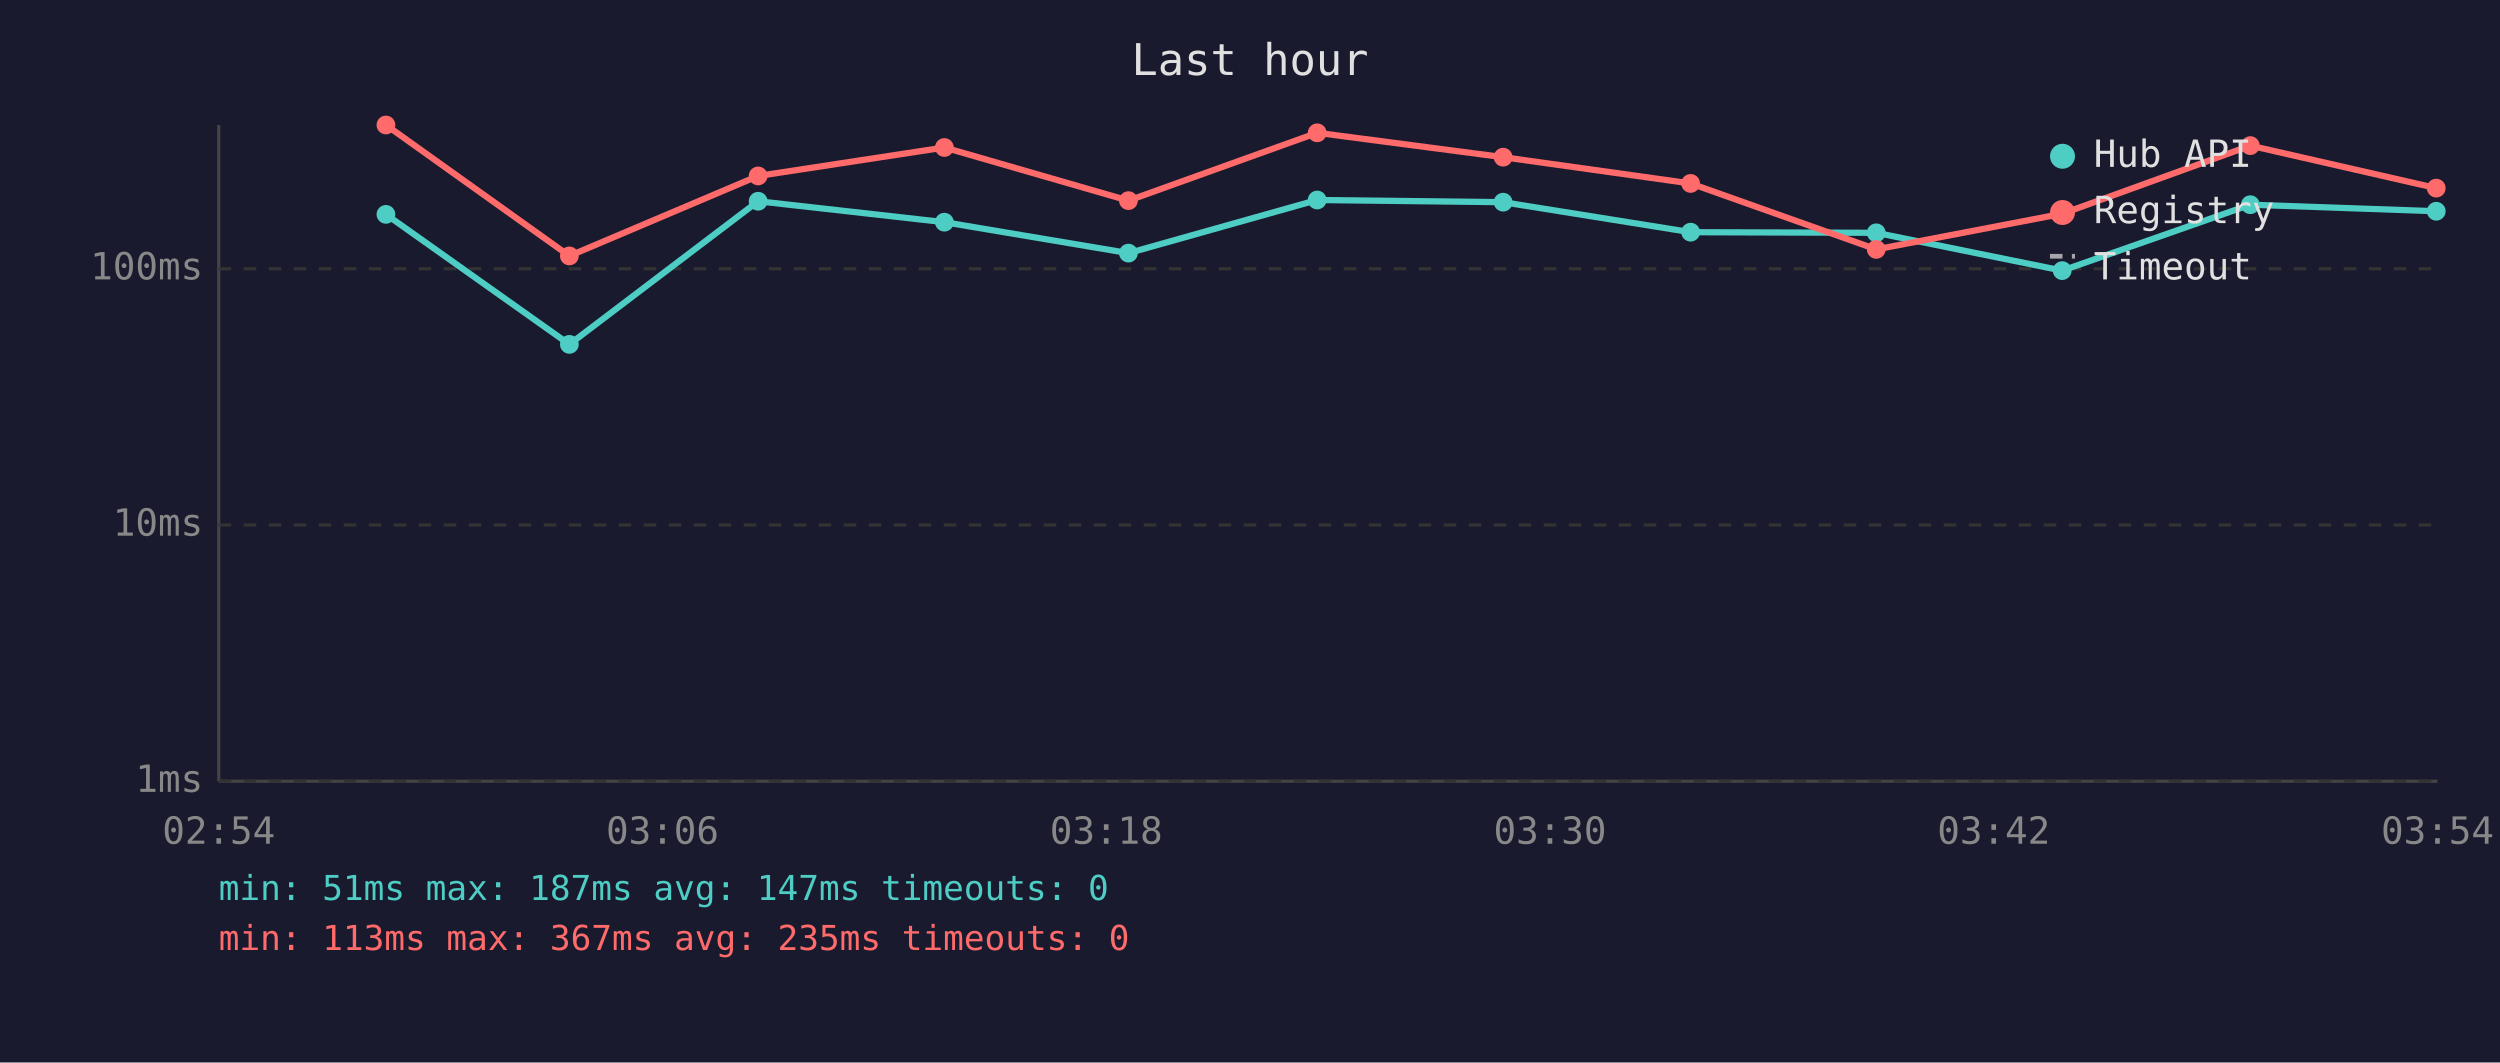
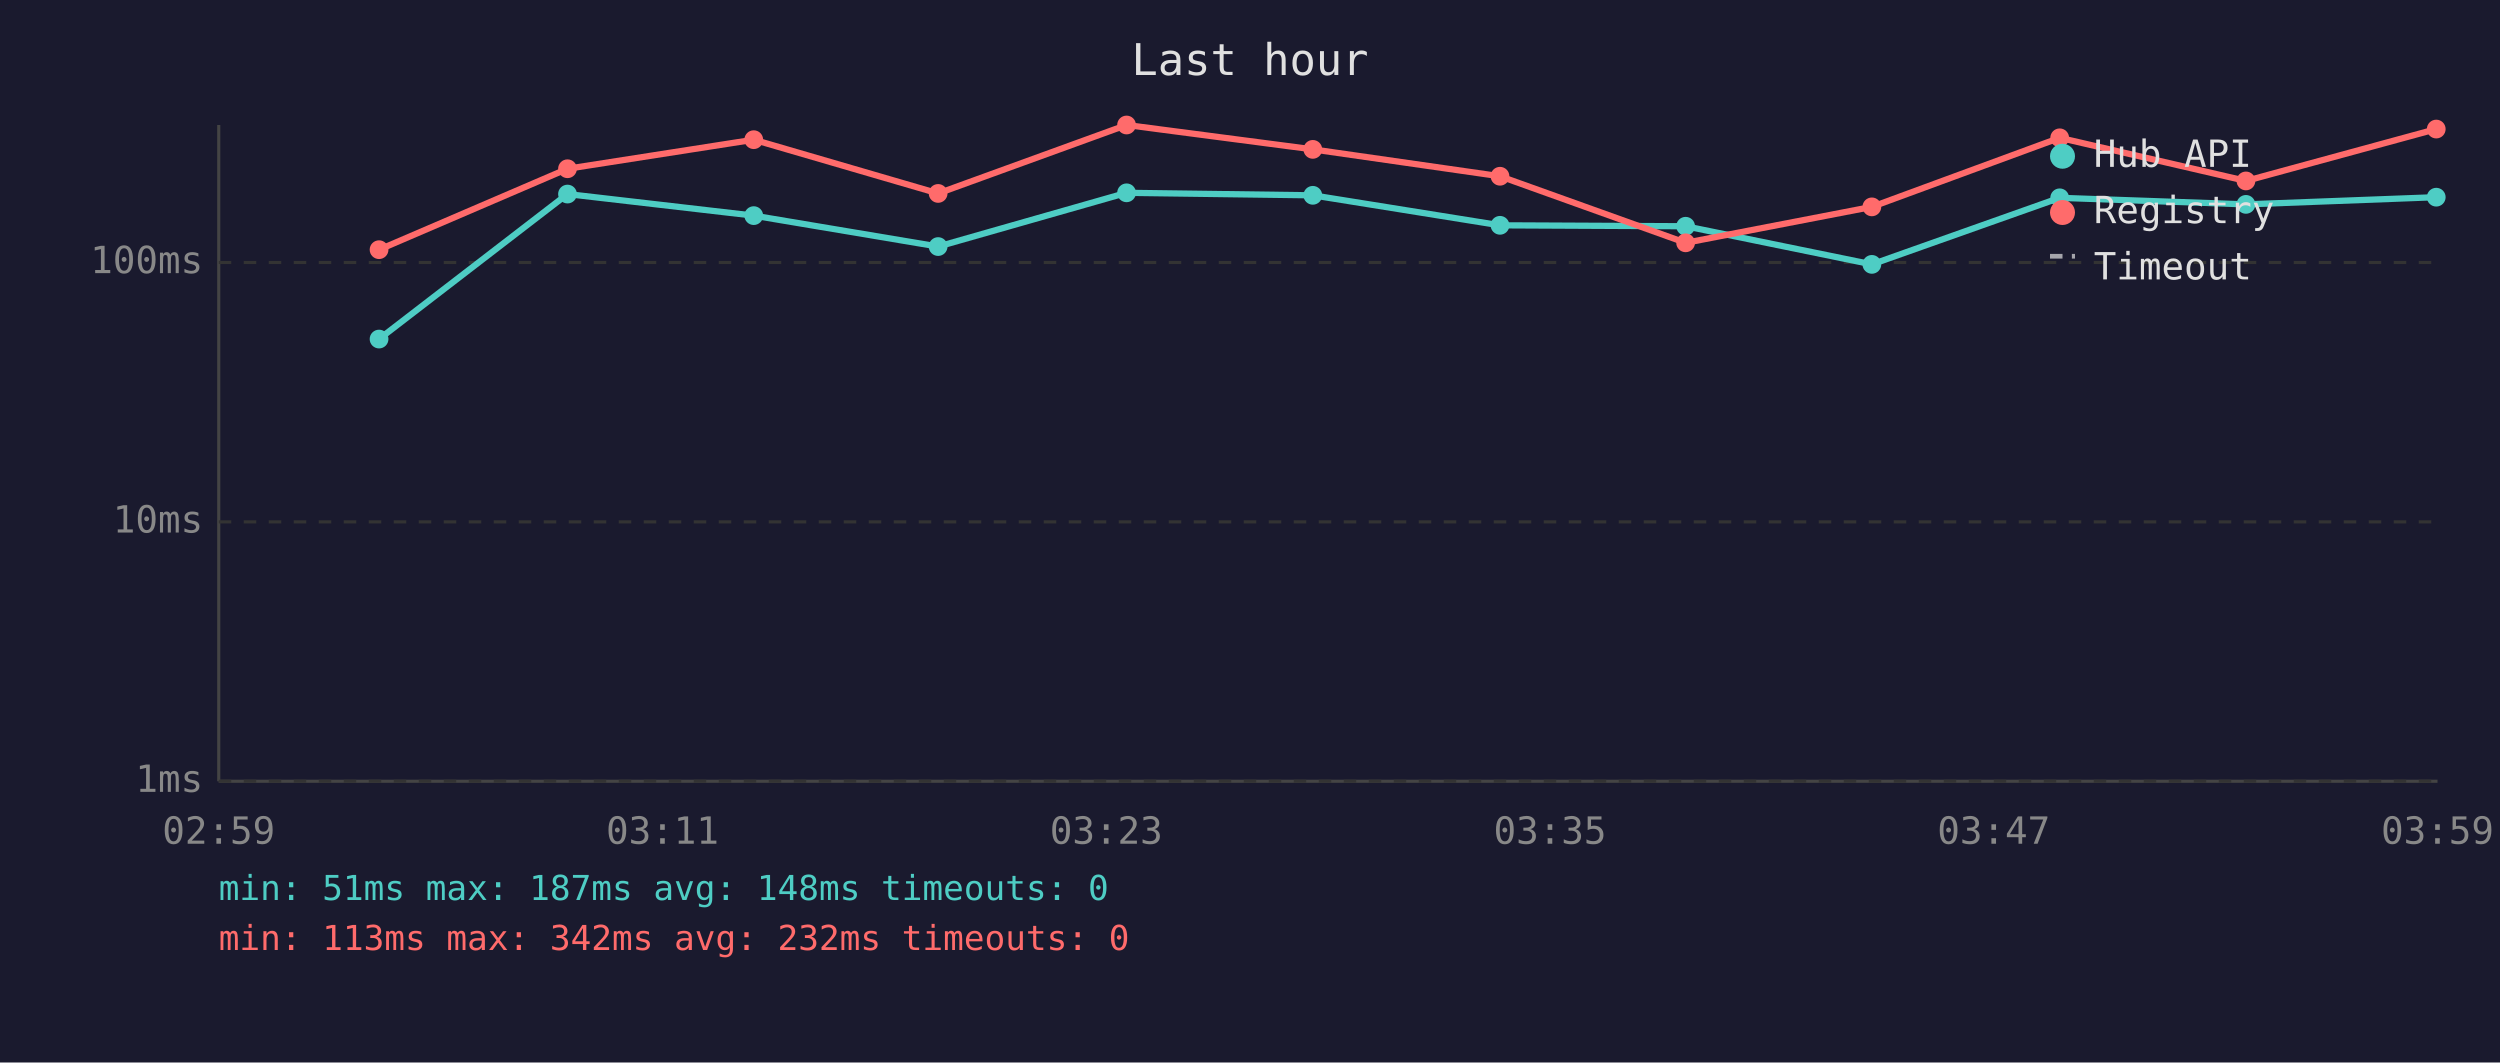
<svg xmlns="http://www.w3.org/2000/svg" viewBox="0 0 800 340" font-family="monospace" font-size="12">
  <rect width="800" height="340" fill="#1a1a2e" />
  <text x="400" y="24" fill="#e0e0e0" font-size="14" text-anchor="middle">Last hour</text>
  <line x1="70" y1="40" x2="70" y2="250" stroke="#444" stroke-width="1" />
  <line x1="70" y1="250" x2="780" y2="250" stroke="#444" stroke-width="1" />
  <line x1="70" y1="250" x2="780" y2="250" stroke="#333" stroke-width="1" stroke-dasharray="4" />
  <text x="65" y="250" fill="#888" text-anchor="end" dominant-baseline="middle">1ms</text>
-   <line x1="70" y1="168" x2="780" y2="168" stroke="#333" stroke-width="1" stroke-dasharray="4" />
-   <text x="65" y="168" fill="#888" text-anchor="end" dominant-baseline="middle">10ms</text>
-   <line x1="70" y1="86" x2="780" y2="86" stroke="#333" stroke-width="1" stroke-dasharray="4" />
-   <text x="65" y="86" fill="#888" text-anchor="end" dominant-baseline="middle">100ms</text>
-   <text x="70" y="270" fill="#888" text-anchor="middle">02:54</text>
-   <text x="212" y="270" fill="#888" text-anchor="middle">03:06</text>
-   <text x="354" y="270" fill="#888" text-anchor="middle">03:18</text>
-   <text x="496" y="270" fill="#888" text-anchor="middle">03:30</text>
-   <text x="638" y="270" fill="#888" text-anchor="middle">03:42</text>
-   <text x="780" y="270" fill="#888" text-anchor="middle">03:54</text>
-   <polyline points="123.5,68.6 182.2,110.2 242.6,64.4 302.2,71.1 361.1,81.0 421.5,64.0 481.0,64.7 541.0,74.3 600.4,74.5 659.9,86.6 720.1,65.5 779.6,67.6" fill="none" stroke="#4ecdc4" stroke-width="2" opacity="1" />
-   <circle cx="123.5" cy="68.6" r="3" fill="#4ecdc4" />
-   <circle cx="182.2" cy="110.2" r="3" fill="#4ecdc4" />
-   <circle cx="242.6" cy="64.4" r="3" fill="#4ecdc4" />
-   <circle cx="302.2" cy="71.1" r="3" fill="#4ecdc4" />
-   <circle cx="361.1" cy="81.0" r="3" fill="#4ecdc4" />
-   <circle cx="421.5" cy="64.0" r="3" fill="#4ecdc4" />
-   <circle cx="481.0" cy="64.7" r="3" fill="#4ecdc4" />
-   <circle cx="541.0" cy="74.3" r="3" fill="#4ecdc4" />
-   <circle cx="600.4" cy="74.5" r="3" fill="#4ecdc4" />
-   <circle cx="659.9" cy="86.6" r="3" fill="#4ecdc4" />
-   <circle cx="720.1" cy="65.5" r="3" fill="#4ecdc4" />
-   <circle cx="779.6" cy="67.6" r="3" fill="#4ecdc4" />
-   <polyline points="123.5,40.0 182.2,81.9 242.6,56.3 302.2,47.2 361.1,64.2 421.5,42.5 481.0,50.3 541.0,58.7 600.4,79.8 659.9,68.4 720.1,46.6 779.6,60.2" fill="none" stroke="#ff6b6b" stroke-width="2" opacity="1" />
-   <circle cx="123.5" cy="40.0" r="3" fill="#ff6b6b" />
-   <circle cx="182.2" cy="81.9" r="3" fill="#ff6b6b" />
-   <circle cx="242.6" cy="56.3" r="3" fill="#ff6b6b" />
-   <circle cx="302.2" cy="47.2" r="3" fill="#ff6b6b" />
-   <circle cx="361.1" cy="64.2" r="3" fill="#ff6b6b" />
-   <circle cx="421.5" cy="42.5" r="3" fill="#ff6b6b" />
-   <circle cx="481.0" cy="50.3" r="3" fill="#ff6b6b" />
-   <circle cx="541.0" cy="58.7" r="3" fill="#ff6b6b" />
-   <circle cx="600.4" cy="79.8" r="3" fill="#ff6b6b" />
-   <circle cx="659.9" cy="68.4" r="3" fill="#ff6b6b" />
-   <circle cx="720.1" cy="46.6" r="3" fill="#ff6b6b" />
-   <circle cx="779.6" cy="60.2" r="3" fill="#ff6b6b" />
+   <line x1="70" y1="167" x2="780" y2="167" stroke="#333" stroke-width="1" stroke-dasharray="4" />
+   <text x="65" y="167" fill="#888" text-anchor="end" dominant-baseline="middle">10ms</text>
+   <line x1="70" y1="84" x2="780" y2="84" stroke="#333" stroke-width="1" stroke-dasharray="4" />
+   <text x="65" y="84" fill="#888" text-anchor="end" dominant-baseline="middle">100ms</text>
+   <text x="70" y="270" fill="#888" text-anchor="middle">02:59</text>
+   <text x="212" y="270" fill="#888" text-anchor="middle">03:11</text>
+   <text x="354" y="270" fill="#888" text-anchor="middle">03:23</text>
+   <text x="496" y="270" fill="#888" text-anchor="middle">03:35</text>
+   <text x="638" y="270" fill="#888" text-anchor="middle">03:47</text>
+   <text x="780" y="270" fill="#888" text-anchor="middle">03:59</text>
+   <polyline points="121.3,108.5 181.6,62.1 241.2,69.0 300.2,78.9 360.5,61.7 420.1,62.5 480.0,72.1 539.4,72.4 599.0,84.6 659.1,63.3 718.7,65.4 779.6,63.1" fill="none" stroke="#4ecdc4" stroke-width="2" opacity="1" />
+   <circle cx="121.3" cy="108.5" r="3" fill="#4ecdc4" />
+   <circle cx="181.6" cy="62.1" r="3" fill="#4ecdc4" />
+   <circle cx="241.2" cy="69.0" r="3" fill="#4ecdc4" />
+   <circle cx="300.2" cy="78.9" r="3" fill="#4ecdc4" />
+   <circle cx="360.5" cy="61.7" r="3" fill="#4ecdc4" />
+   <circle cx="420.1" cy="62.5" r="3" fill="#4ecdc4" />
+   <circle cx="480.0" cy="72.1" r="3" fill="#4ecdc4" />
+   <circle cx="539.4" cy="72.4" r="3" fill="#4ecdc4" />
+   <circle cx="599.0" cy="84.6" r="3" fill="#4ecdc4" />
+   <circle cx="659.1" cy="63.3" r="3" fill="#4ecdc4" />
+   <circle cx="718.7" cy="65.4" r="3" fill="#4ecdc4" />
+   <circle cx="779.6" cy="63.1" r="3" fill="#4ecdc4" />
+   <polyline points="121.3,79.9 181.6,54.0 241.2,44.7 300.2,61.9 360.5,40.0 420.1,47.8 480.0,56.4 539.4,77.7 599.0,66.2 659.1,44.1 718.7,57.9 779.6,41.3" fill="none" stroke="#ff6b6b" stroke-width="2" opacity="1" />
+   <circle cx="121.3" cy="79.9" r="3" fill="#ff6b6b" />
+   <circle cx="181.6" cy="54.0" r="3" fill="#ff6b6b" />
+   <circle cx="241.2" cy="44.7" r="3" fill="#ff6b6b" />
+   <circle cx="300.2" cy="61.9" r="3" fill="#ff6b6b" />
+   <circle cx="360.5" cy="40.0" r="3" fill="#ff6b6b" />
+   <circle cx="420.1" cy="47.8" r="3" fill="#ff6b6b" />
+   <circle cx="480.0" cy="56.4" r="3" fill="#ff6b6b" />
+   <circle cx="539.4" cy="77.7" r="3" fill="#ff6b6b" />
+   <circle cx="599.0" cy="66.2" r="3" fill="#ff6b6b" />
+   <circle cx="659.1" cy="44.1" r="3" fill="#ff6b6b" />
+   <circle cx="718.7" cy="57.9" r="3" fill="#ff6b6b" />
+   <circle cx="779.6" cy="41.3" r="3" fill="#ff6b6b" />
  <circle cx="660" cy="50" r="4" fill="#4ecdc4" />
  <text x="670" y="50" fill="#e0e0e0" dominant-baseline="middle">Hub API</text>
  <circle cx="660" cy="68" r="4" fill="#ff6b6b" />
  <text x="670" y="68" fill="#e0e0e0" dominant-baseline="middle">Registry</text>
  <line x1="656" y1="82" x2="664" y2="82" stroke="#e0e0e0" stroke-width="1.5" stroke-dasharray="4,3" opacity="0.7" />
  <text x="670" y="86" fill="#e0e0e0" dominant-baseline="middle">Timeout</text>
-   <text x="70" y="288" fill="#4ecdc4" font-size="11">min: 51ms  max: 187ms  avg: 147ms  timeouts: 0</text>
-   <text x="70" y="304" fill="#ff6b6b" font-size="11">min: 113ms  max: 367ms  avg: 235ms  timeouts: 0</text>
+   <text x="70" y="288" fill="#4ecdc4" font-size="11">min: 51ms  max: 187ms  avg: 148ms  timeouts: 0</text>
+   <text x="70" y="304" fill="#ff6b6b" font-size="11">min: 113ms  max: 342ms  avg: 232ms  timeouts: 0</text>
</svg>
